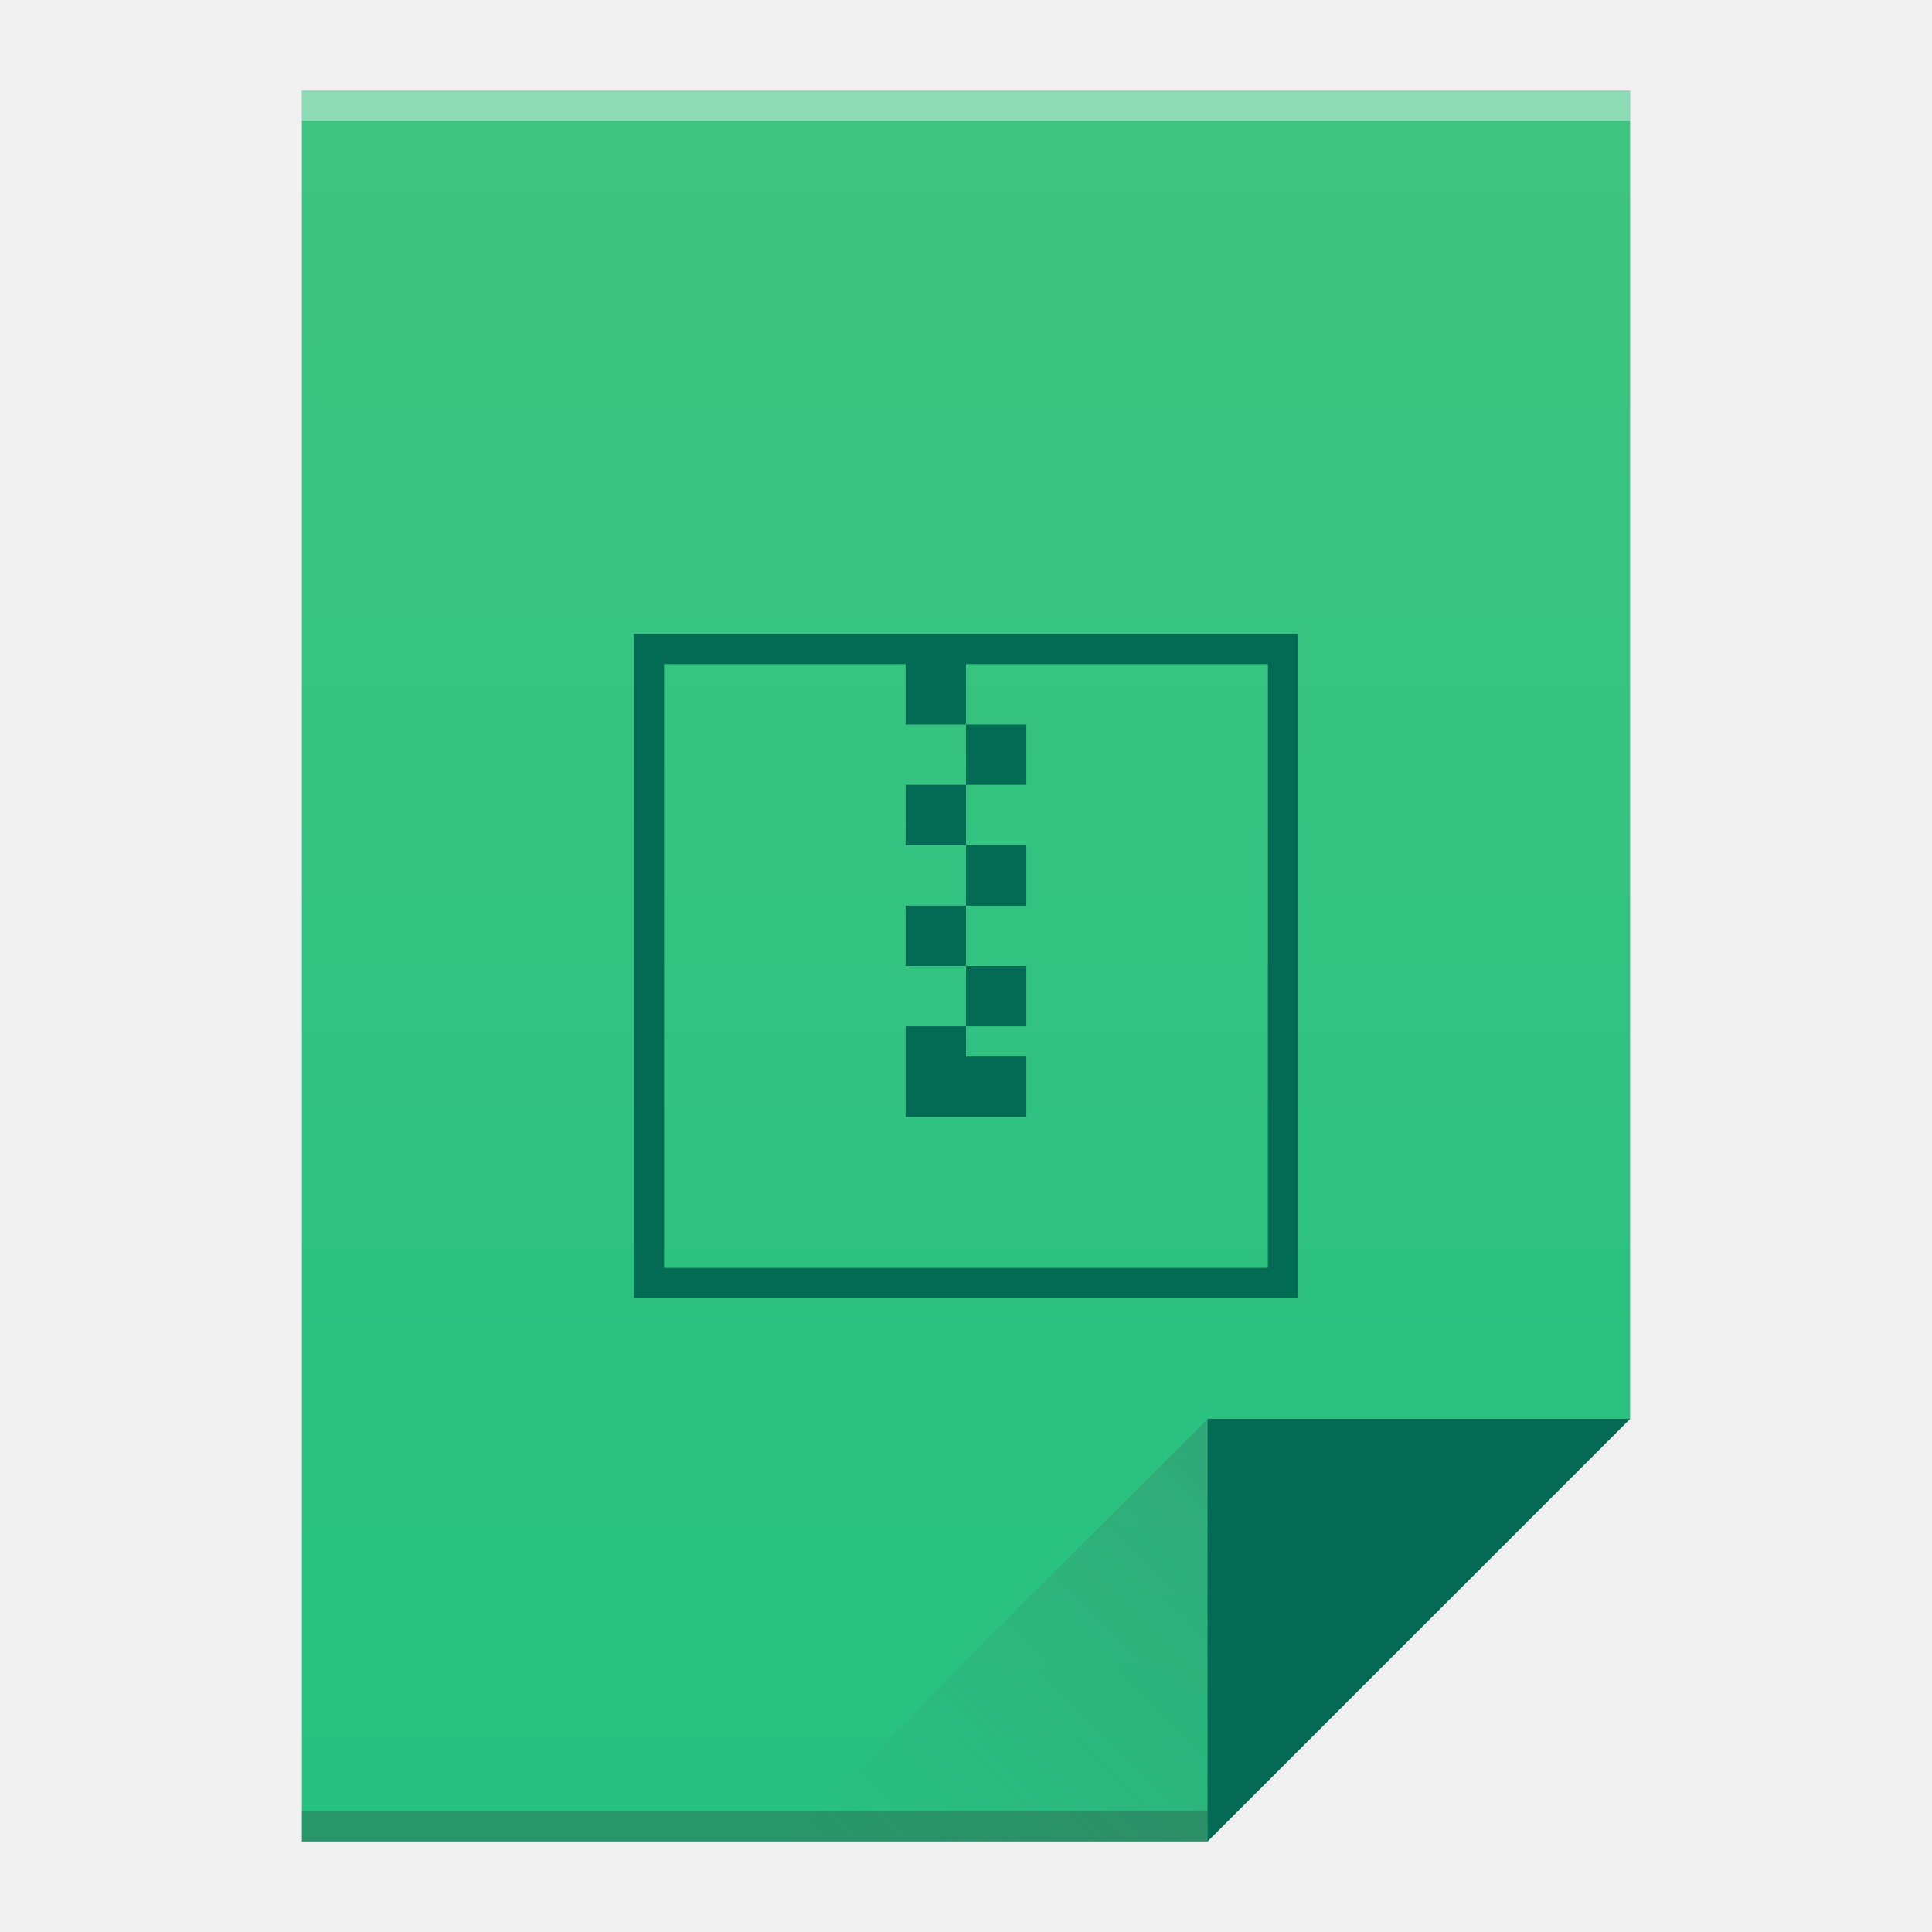
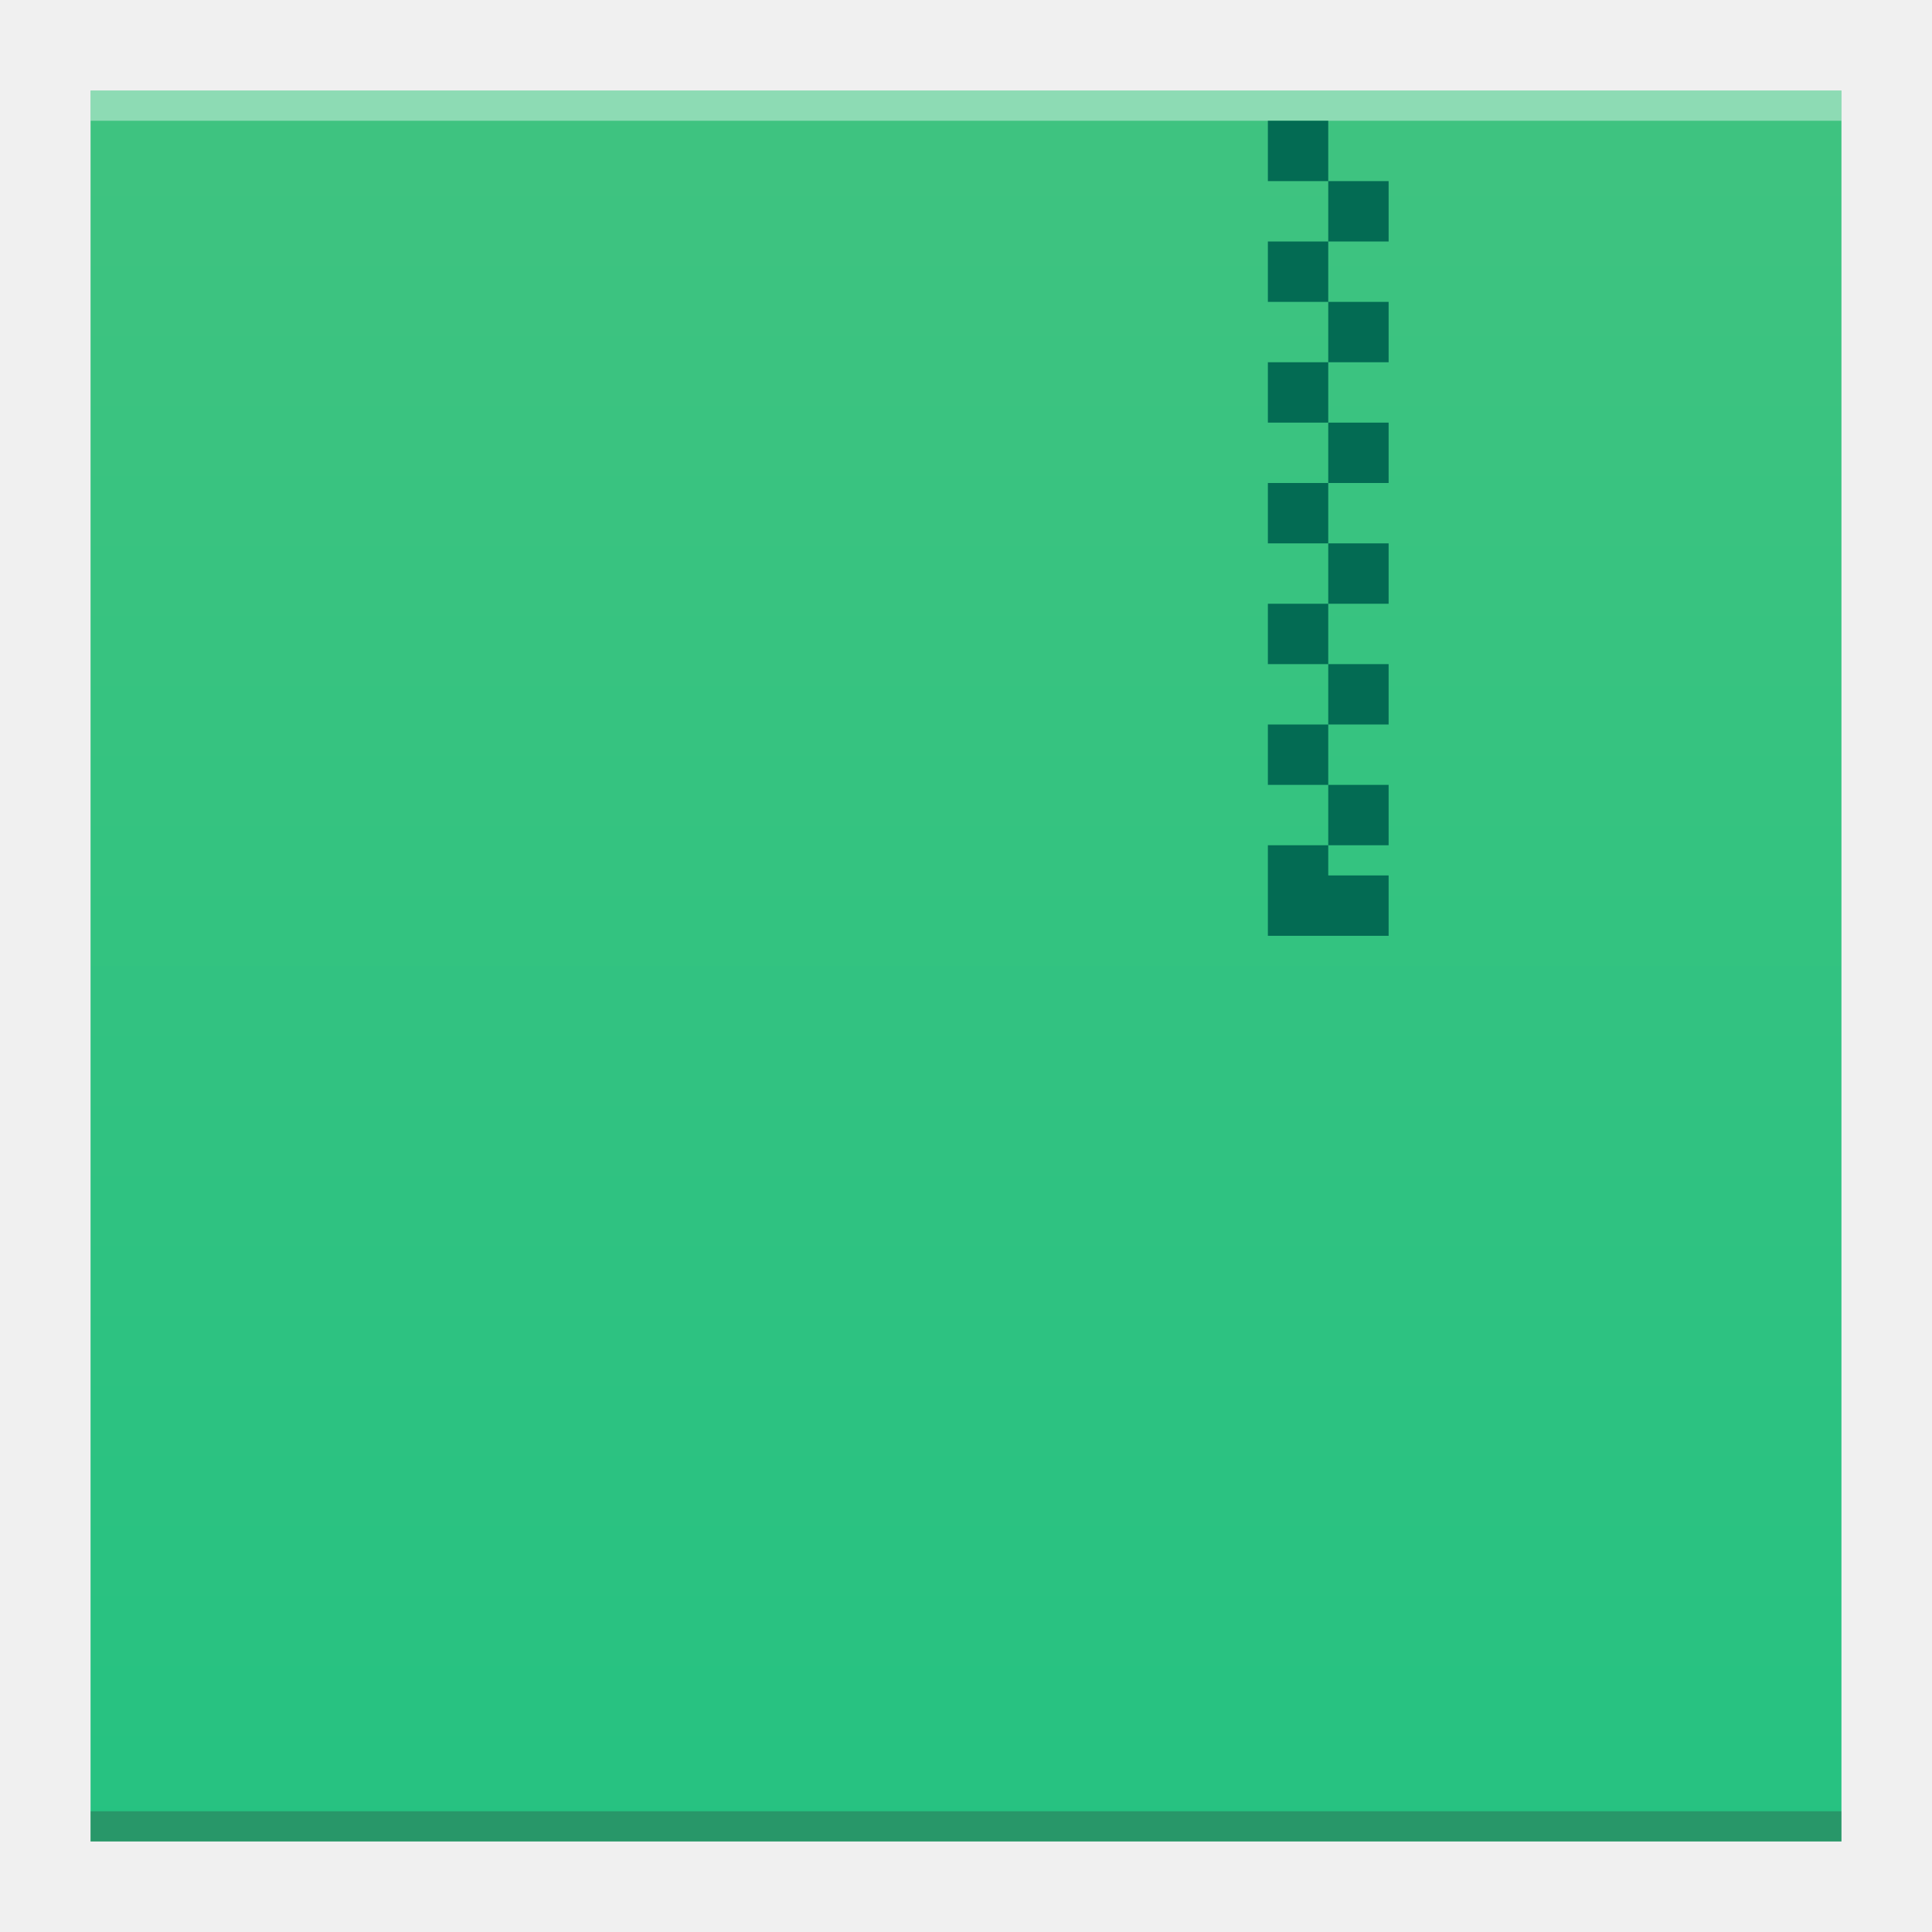
- <svg xmlns="http://www.w3.org/2000/svg" xmlns:xlink="http://www.w3.org/1999/xlink" width="64" version="1.1" viewBox="0 0 64 64" height="64">
+ <svg xmlns="http://www.w3.org/2000/svg" xmlns:xlink="http://www.w3.org/1999/xlink" width="64" version="1.1" viewBox="0 0 64 64" height="64" id="svg74">
  <defs id="defs4">
-     <linearGradient xlink:href="#linearGradient4300" id="linearGradient4306" y1="61" y2="3" x2="0" gradientUnits="userSpaceOnUse" />
-     <linearGradient xlink:href="#linearGradient4410" id="linearGradient4427" y1="31" x1="54" y2="17" x2="40" gradientUnits="userSpaceOnUse" gradientTransform="matrix(1 0 0 -1 -14 78)" />
-     <linearGradient id="linearGradient4410">
-       <stop style="stop-color:#383e51" id="stop4412" />
-       <stop offset="1" style="stop-color:#655c6f;stop-opacity:0" id="stop4414" />
-     </linearGradient>
-     <linearGradient xlink:href="#linearGradient4351" id="linearGradient4357" y1="61" y2="47" x2="0" gradientUnits="userSpaceOnUse" />
-     <linearGradient id="linearGradient4351">
-       <stop style="stop-color:#036b53" id="stop4353" />
-       <stop offset="1" style="stop-color:#036b53" id="stop4355" />
-     </linearGradient>
    <linearGradient id="linearGradient4300">
      <stop style="stop-color:#26c281" id="stop4302" />
      <stop offset="1" style="stop-color:#3fc380" id="stop4304" />
    </linearGradient>
+     <linearGradient xlink:href="#linearGradient4300" id="linearGradient4306-3" y1="61" y2="3" x2="0" gradientUnits="userSpaceOnUse" gradientTransform="matrix(1.318182,0,0,1,-10.18182,0)" />
+     <linearGradient id="linearGradient4300-2">
+       <stop style="stop-color:#3a539b" id="stop4302-4" />
+       <stop offset="1" style="stop-color:#3f5aa9" id="stop4304-1" />
+     </linearGradient>
  </defs>
-   <path style="fill:url(#linearGradient4306)" id="rect3500" d="M 10 3 L 10 61 L 40 61 L 54 47 L 54 17 L 54 3 L 40 3 L 10 3 z " />
-   <rect width="30" x="10" y="60" height="1" style="fill:#2e3132;fill-opacity:0.294" id="rect4169" />
-   <rect width="44" x="10" y="3" height="1" style="fill:#ffffff;fill-opacity:0.41" id="rect4236" />
-   <path style="fill:url(#linearGradient4357);fill-rule:evenodd" id="path4314" d="M 54,47 40,61 40,47 Z" />
-   <path style="fill:url(#linearGradient4427);opacity:0.2;fill-rule:evenodd" id="path4320" d="M 26,61 40,47 40,61 Z" />
-   <path style="fill:#036b53" id="rect4173" d="M 21 21 L 21 43 L 43 43 L 43 21 L 21 21 z M 22 22 L 30 22 L 30 24 L 32 24 L 32 22 L 42 22 L 42 42 L 22 42 L 22 22 z M 32 24 L 32 26 L 34 26 L 34 24 L 32 24 z M 32 26 L 30 26 L 30 28 L 32 28 L 32 26 z M 32 28 L 32 30 L 34 30 L 34 28 L 32 28 z M 32 30 L 30 30 L 30 32 L 32 32 L 32 30 z M 32 32 L 32 34 L 34 34 L 34 32 L 32 32 z M 32 34 L 30 34 L 30 36 L 30 37 L 34 37 L 34 36 L 34 35 L 32 35 L 32 34 z " />
+   <path style="fill:url(#linearGradient4306-3);fill-opacity:1.0" id="rect3500-6" d="M 3,3 3,61 42.545,61 61,61 61,17 61,3 42.545,3 Z" />
+   <rect width="58" x="3" y="60" height="1" style="fill:#2e3132;fill-opacity:0.294" id="rect4169-7" />
+   <rect width="58" x="3" y="3" height="1" style="fill:#ffffff;fill-opacity:0.41" id="rect4236-5" />
+   <path style="fill:#036b53;fill-opacity:1" d="m 42,4 0,2 2,0 0,-2 -2,0 z m 2,2 0,2 2,0 0,-2 -2,0 z m 0,2 -2,0 0,2 2,0 0,-2 z m 0,2 0,2 2,0 0,-2 -2,0 z m 0,2 -2,0 0,2 2,0 0,-2 z m 0,2 0,2 2,0 0,-2 -2,0 z m 0,2 -2,0 0,2 2,0 0,-2 z m 0,2 0,2 2,0 0,-2 -2,0 z m 0,2 -2,0 0,2 2,0 0,-2 z m 0,2 0,2 2,0 0,-2 -2,0 z m 0,2 -2,0 0,2 2,0 0,-2 z m 0,2 0,2 2,0 0,-2 -2,0 z m 0,2 -2,0 0,2 0,1 4,0 0,-1 0,-1 -2,0 0,-1 z" id="rect4173-3" />
</svg>
